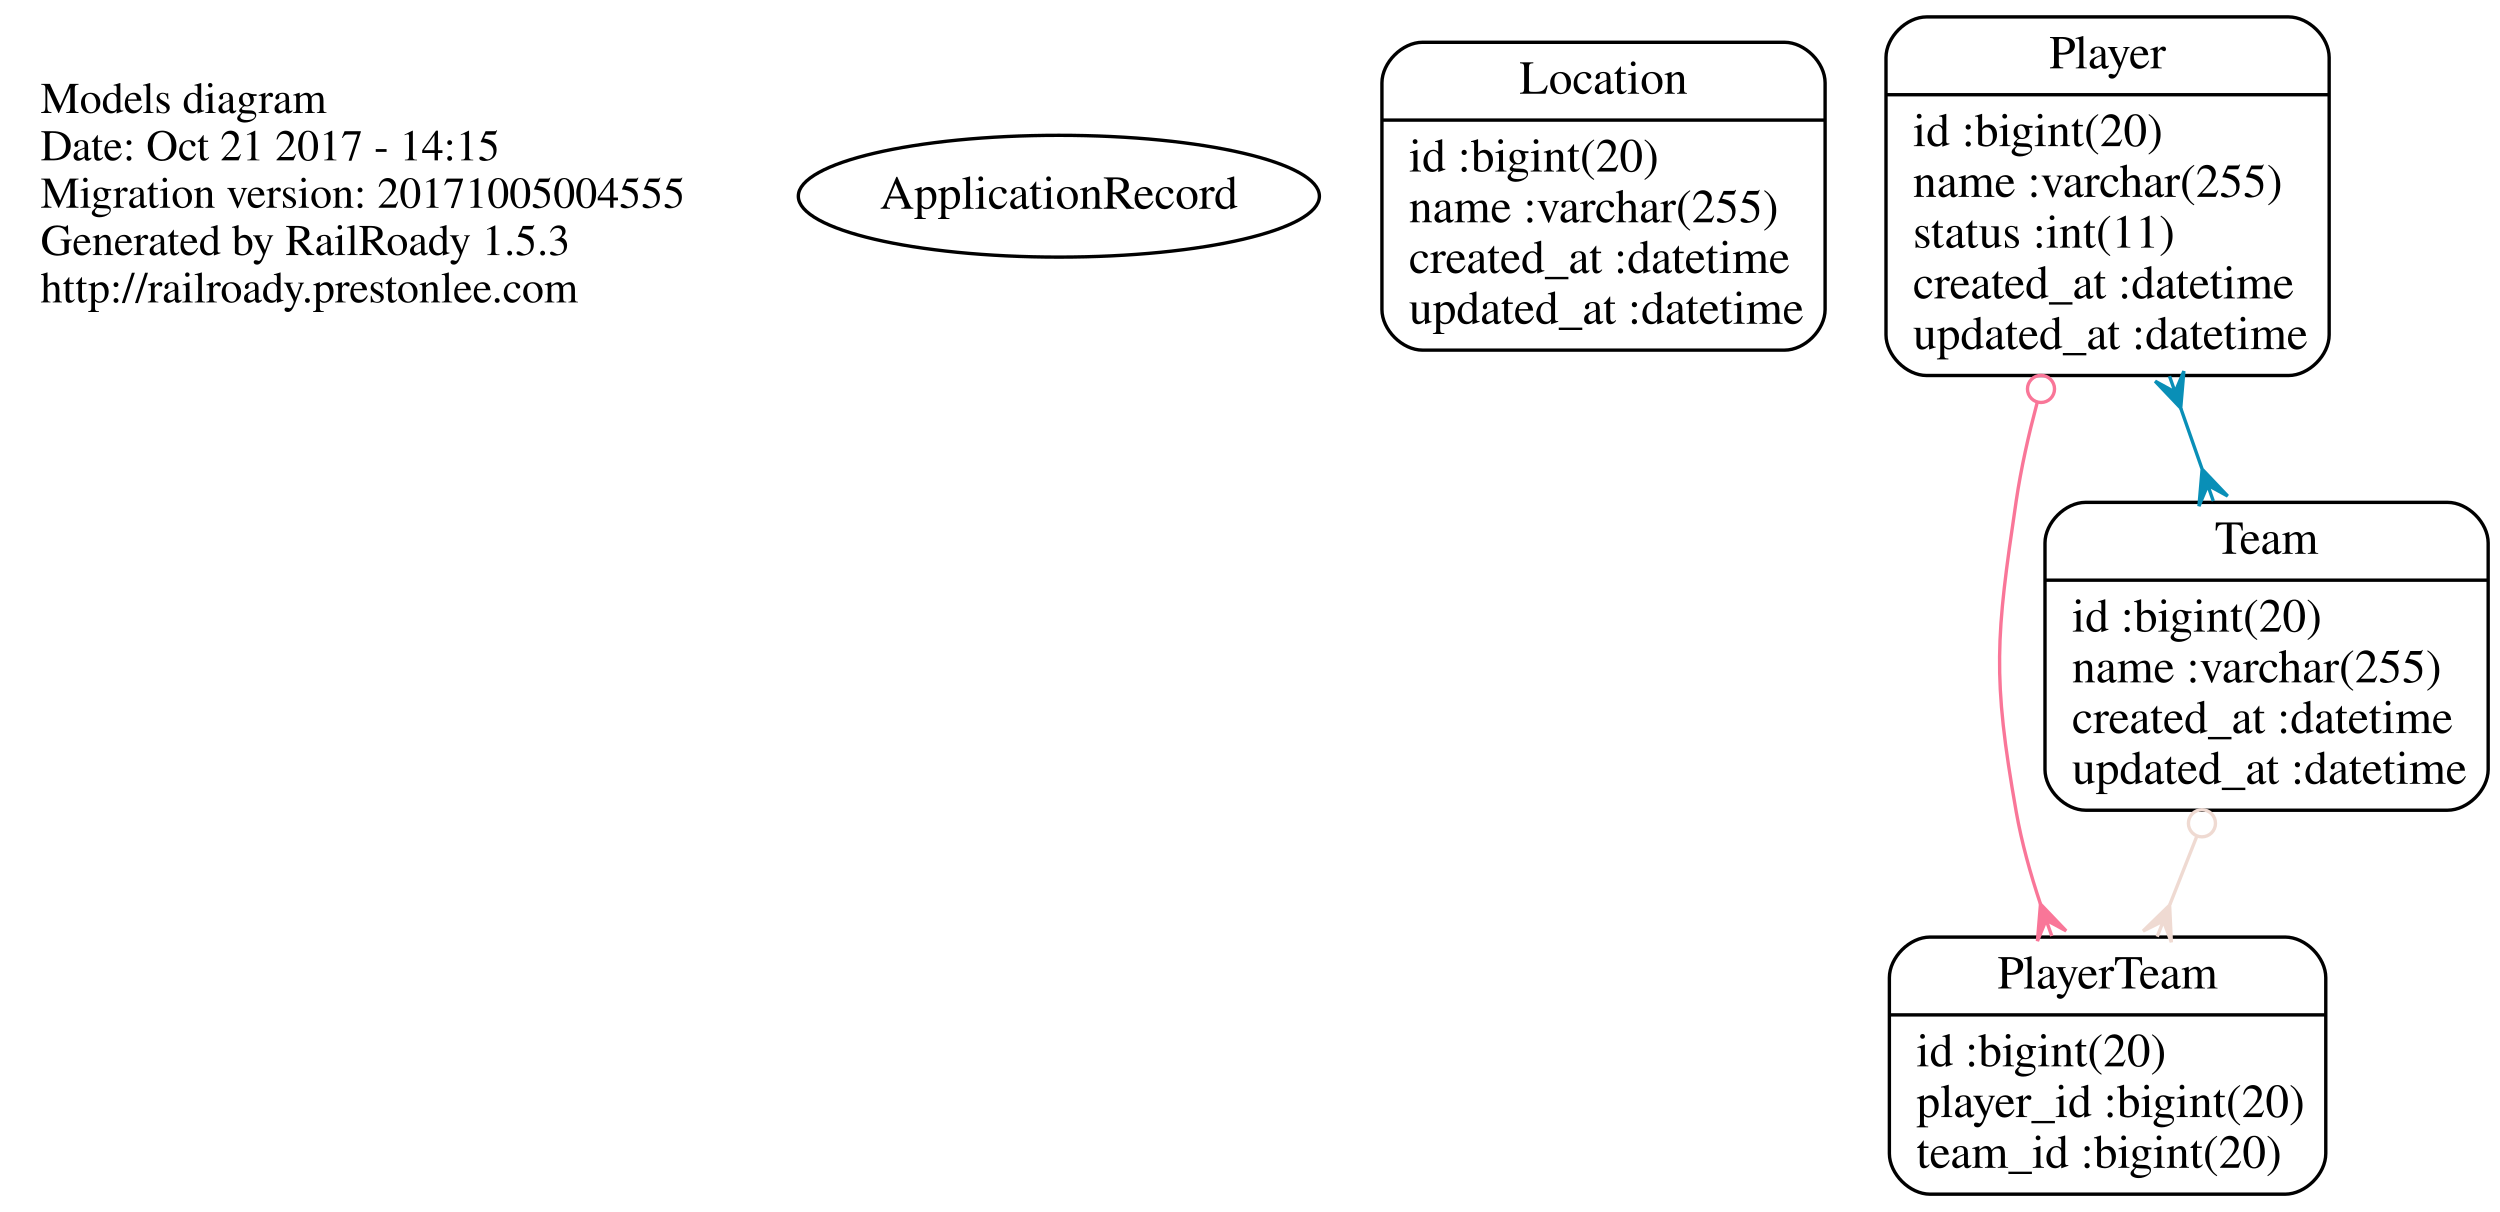
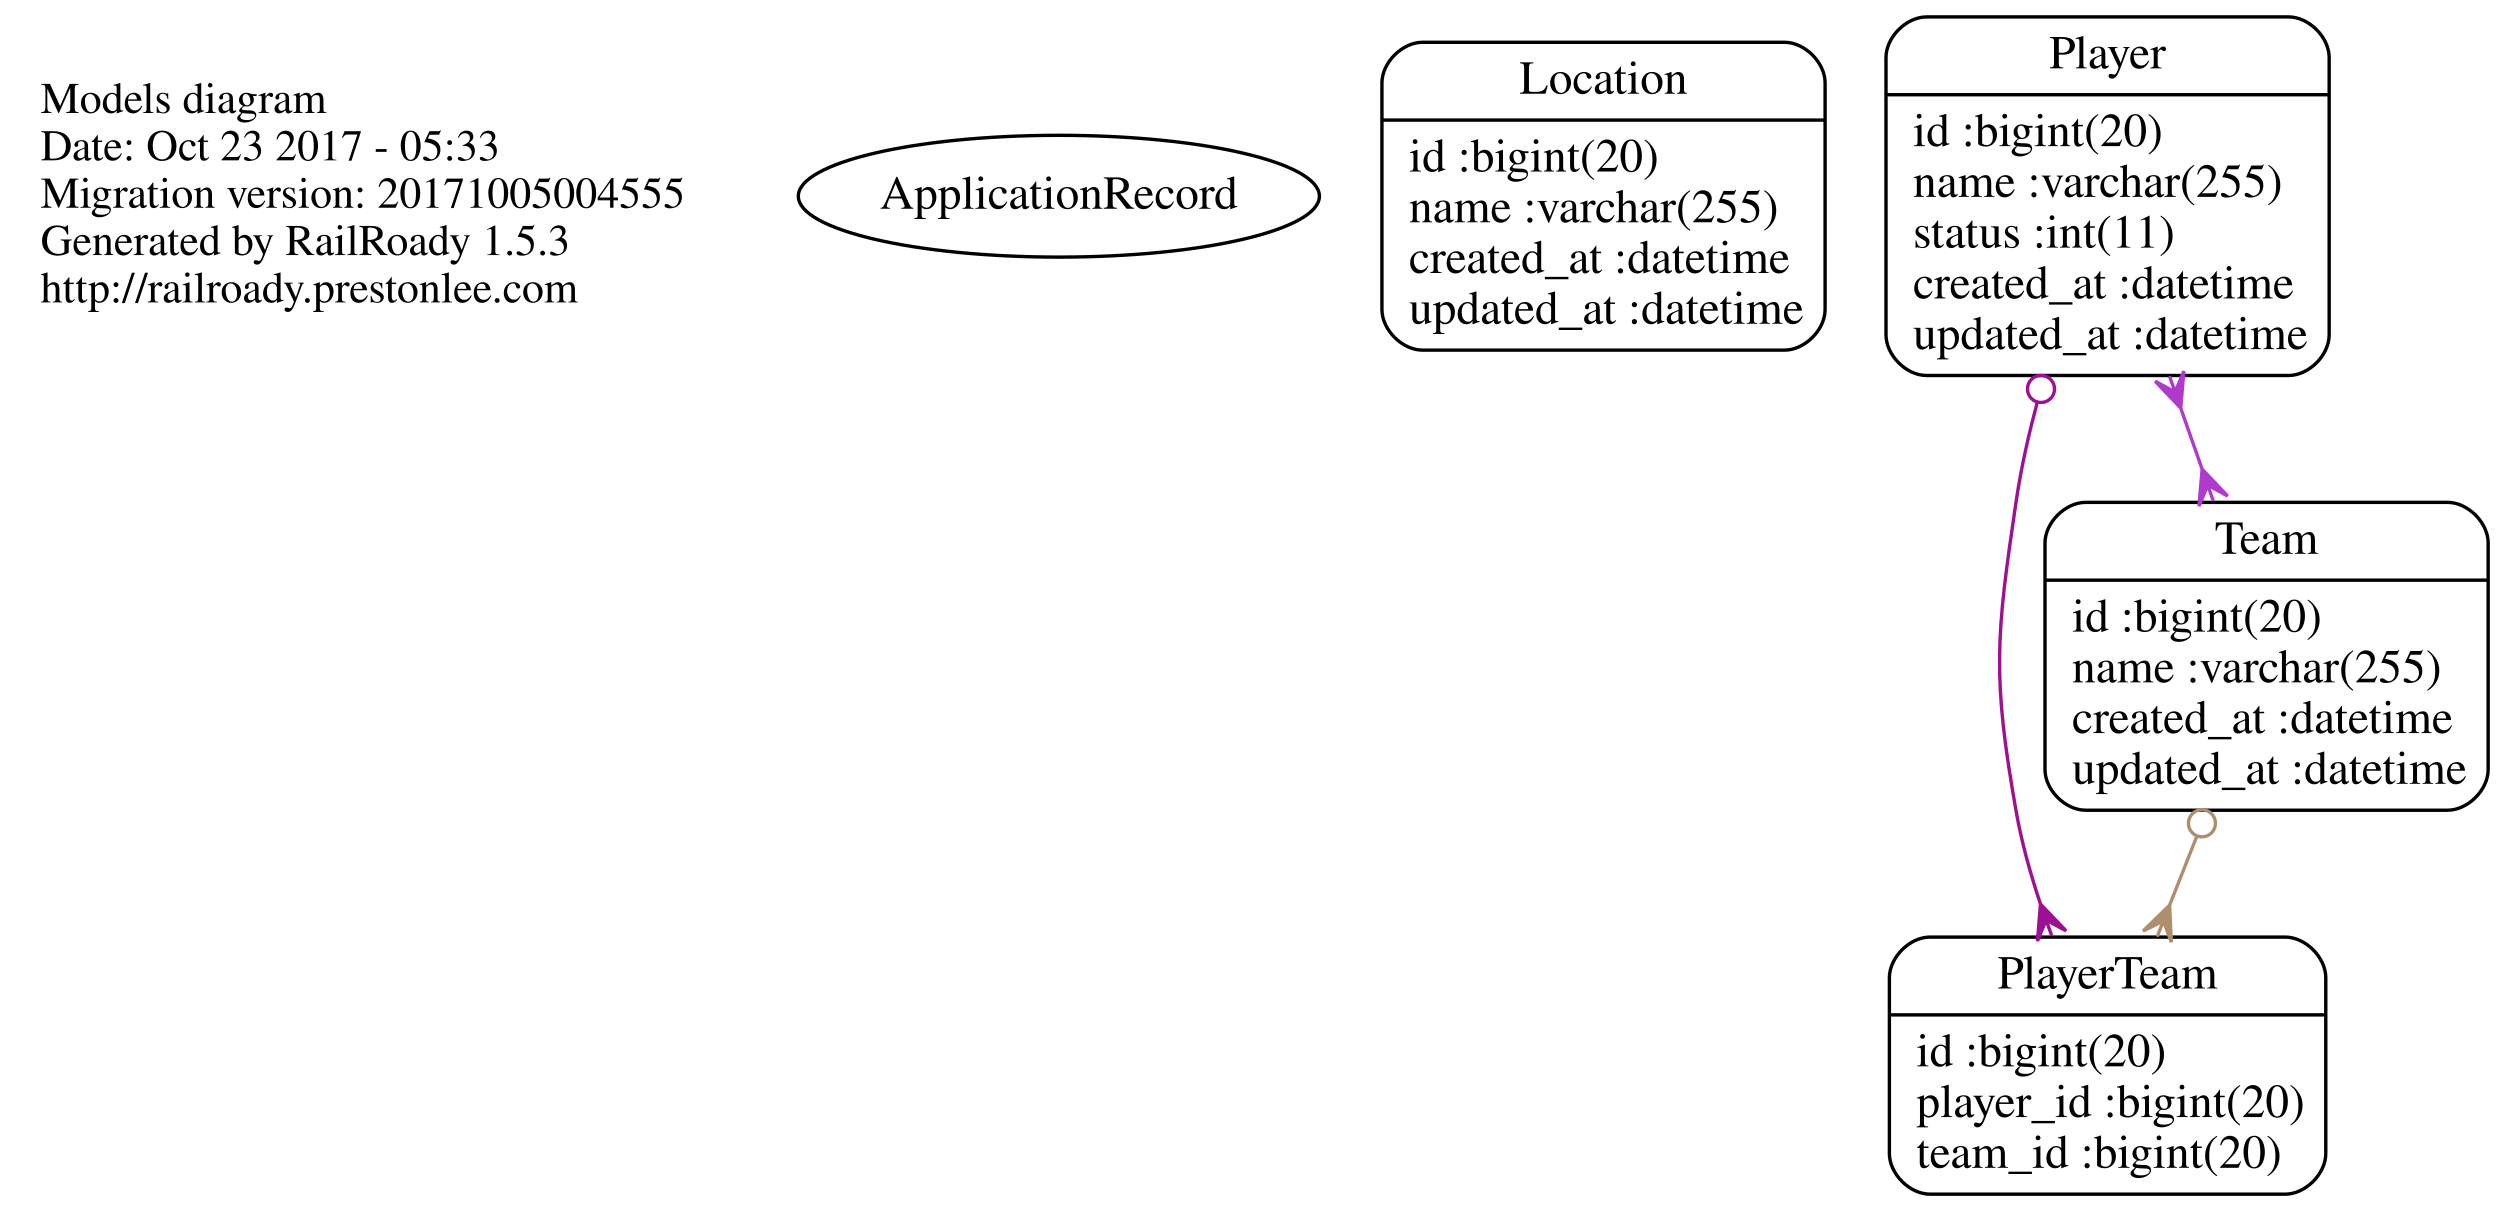
<svg xmlns="http://www.w3.org/2000/svg" width="739pt" height="358pt" viewBox="0.00 0.00 739.00 358.00">
  <g id="graph0" class="graph" transform="scale(1 1) rotate(0) translate(4 354)">
    <polygon fill="none" stroke="none" points="-4,4 -4,-354 735,-354 735,4 -4,4" />
    <g id="node1" class="node">
      <text text-anchor="start" x="8" y="-320.6" font-family="Times,serif" font-size="13.00">Models diagram</text>
-       <text text-anchor="start" x="8" y="-306.6" font-family="Times,serif" font-size="13.00">Date: Oct 21 2017 - 14:15</text>
+       <text text-anchor="start" x="8" y="-306.6" font-family="Times,serif" font-size="13.00">Date: Oct 23 2017 - 05:33</text>
      <text text-anchor="start" x="8" y="-292.6" font-family="Times,serif" font-size="13.00">Migration version: 20171005004555</text>
      <text text-anchor="start" x="8" y="-278.6" font-family="Times,serif" font-size="13.00">Generated by RailRoady 1.5.3</text>
      <text text-anchor="start" x="8" y="-264.6" font-family="Times,serif" font-size="13.00">http://railroady.prestonlee.com</text>
    </g>
    <g id="node2" class="node">
      <ellipse fill="none" stroke="black" cx="309" cy="-296" rx="77.015" ry="18" />
      <text text-anchor="middle" x="309" y="-292.3" font-family="Times,serif" font-size="14.00">ApplicationRecord</text>
    </g>
    <g id="node3" class="node">
      <path fill="none" stroke="black" d="M416.5,-250.5C416.5,-250.5 523.5,-250.5 523.5,-250.5 529.5,-250.5 535.5,-256.5 535.5,-262.5 535.5,-262.5 535.5,-329.5 535.5,-329.5 535.5,-335.5 529.5,-341.5 523.5,-341.5 523.5,-341.5 416.5,-341.5 416.5,-341.5 410.5,-341.5 404.5,-335.5 404.5,-329.5 404.5,-329.5 404.5,-262.5 404.5,-262.5 404.5,-256.5 410.5,-250.5 416.5,-250.5" />
      <text text-anchor="middle" x="470" y="-326.3" font-family="Times,serif" font-size="14.00">Location</text>
      <polyline fill="none" stroke="black" points="404.5,-318.5 535.5,-318.5 " />
      <text text-anchor="start" x="412.5" y="-303.3" font-family="Times,serif" font-size="14.00">id :bigint(20)</text>
      <text text-anchor="start" x="412.5" y="-288.3" font-family="Times,serif" font-size="14.00">name :varchar(255)</text>
      <text text-anchor="start" x="412.5" y="-273.3" font-family="Times,serif" font-size="14.00">created_at :datetime</text>
      <text text-anchor="start" x="412.5" y="-258.3" font-family="Times,serif" font-size="14.00">updated_at :datetime</text>
    </g>
    <g id="node4" class="node">
      <path fill="none" stroke="black" d="M565.5,-243C565.5,-243 672.5,-243 672.5,-243 678.5,-243 684.5,-249 684.5,-255 684.5,-255 684.5,-337 684.5,-337 684.5,-343 678.5,-349 672.5,-349 672.5,-349 565.5,-349 565.5,-349 559.5,-349 553.5,-343 553.5,-337 553.5,-337 553.5,-255 553.5,-255 553.5,-249 559.5,-243 565.5,-243" />
      <text text-anchor="middle" x="619" y="-333.8" font-family="Times,serif" font-size="14.00">Player</text>
      <polyline fill="none" stroke="black" points="553.5,-326 684.5,-326 " />
      <text text-anchor="start" x="561.5" y="-310.8" font-family="Times,serif" font-size="14.00">id :bigint(20)</text>
      <text text-anchor="start" x="561.5" y="-295.8" font-family="Times,serif" font-size="14.00">name :varchar(255)</text>
      <text text-anchor="start" x="561.5" y="-280.8" font-family="Times,serif" font-size="14.00">status :int(11)</text>
      <text text-anchor="start" x="561.5" y="-265.8" font-family="Times,serif" font-size="14.00">created_at :datetime</text>
      <text text-anchor="start" x="561.5" y="-250.8" font-family="Times,serif" font-size="14.00">updated_at :datetime</text>
    </g>
    <g id="node5" class="node">
      <path fill="none" stroke="black" d="M566.5,-1C566.5,-1 671.5,-1 671.5,-1 677.5,-1 683.5,-7 683.5,-13 683.5,-13 683.5,-65 683.5,-65 683.5,-71 677.5,-77 671.5,-77 671.5,-77 566.5,-77 566.5,-77 560.5,-77 554.5,-71 554.5,-65 554.5,-65 554.5,-13 554.5,-13 554.5,-7 560.5,-1 566.5,-1" />
      <text text-anchor="middle" x="619" y="-61.8" font-family="Times,serif" font-size="14.00">PlayerTeam</text>
      <polyline fill="none" stroke="black" points="554.5,-54 683.5,-54 " />
      <text text-anchor="start" x="562.5" y="-38.8" font-family="Times,serif" font-size="14.00">id :bigint(20)</text>
      <text text-anchor="start" x="562.5" y="-23.8" font-family="Times,serif" font-size="14.00">player_id :bigint(20)</text>
      <text text-anchor="start" x="562.5" y="-8.8" font-family="Times,serif" font-size="14.00">team_id :bigint(20)</text>
    </g>
    <g id="edge1" class="edge">
-       <path fill="none" stroke="#f97698" d="M598.173,-234.925C595.613,-225.355 593.407,-215.483 592,-206 586,-165.554 584.884,-154.265 592,-114 593.591,-105 596.191,-95.656 599.165,-86.761" />
-       <ellipse fill="none" stroke="#f97698" cx="599.32" cy="-239.026" rx="4" ry="4" />
-       <polygon fill="#f97698" stroke="#f97698" points="599.169,-86.749 606.75,-78.826 600.839,-82.036 602.509,-77.323 602.509,-77.323 602.509,-77.323 600.839,-82.036 598.267,-75.82 599.169,-86.749 599.169,-86.749" />
+       <path fill="none" stroke="#9e1093" d="M598.173,-234.925C595.613,-225.355 593.407,-215.483 592,-206 586,-165.554 584.884,-154.265 592,-114 593.591,-105 596.191,-95.656 599.165,-86.761" />
+       <ellipse fill="none" stroke="#9e1093" cx="599.32" cy="-239.026" rx="4" ry="4" />
+       <polygon fill="#9e1093" stroke="#9e1093" points="599.169,-86.749 606.75,-78.826 600.839,-82.036 602.509,-77.323 602.509,-77.323 602.509,-77.323 600.839,-82.036 598.267,-75.82 599.169,-86.749 599.169,-86.749" />
    </g>
    <g id="node6" class="node">
      <path fill="none" stroke="black" d="M612.5,-114.5C612.5,-114.5 719.5,-114.5 719.5,-114.5 725.5,-114.5 731.5,-120.5 731.5,-126.5 731.5,-126.5 731.5,-193.5 731.5,-193.5 731.5,-199.5 725.5,-205.5 719.5,-205.5 719.5,-205.5 612.5,-205.5 612.5,-205.5 606.5,-205.5 600.5,-199.5 600.5,-193.5 600.5,-193.5 600.5,-126.5 600.5,-126.5 600.5,-120.5 606.5,-114.5 612.5,-114.5" />
      <text text-anchor="middle" x="666" y="-190.3" font-family="Times,serif" font-size="14.00">Team</text>
      <polyline fill="none" stroke="black" points="600.5,-182.5 731.5,-182.5 " />
      <text text-anchor="start" x="608.5" y="-167.3" font-family="Times,serif" font-size="14.00">id :bigint(20)</text>
      <text text-anchor="start" x="608.5" y="-152.3" font-family="Times,serif" font-size="14.00">name :varchar(255)</text>
      <text text-anchor="start" x="608.5" y="-137.3" font-family="Times,serif" font-size="14.00">created_at :datetime</text>
      <text text-anchor="start" x="608.5" y="-122.3" font-family="Times,serif" font-size="14.00">updated_at :datetime</text>
    </g>
    <g id="edge2" class="edge">
-       <path fill="none" stroke="#098fb7" d="M640.653,-233.266C642.728,-227.351 644.821,-221.382 646.869,-215.543" />
-       <polygon fill="#098fb7" stroke="#098fb7" points="640.616,-233.372 633.06,-241.319 638.961,-238.09 637.306,-242.808 637.306,-242.808 637.306,-242.808 638.961,-238.09 641.552,-244.298 640.616,-233.372 640.616,-233.372" />
-       <polygon fill="#098fb7" stroke="#098fb7" points="646.951,-215.31 654.507,-207.363 648.606,-210.592 650.261,-205.873 650.261,-205.873 650.261,-205.873 648.606,-210.592 646.014,-204.384 646.951,-215.31 646.951,-215.31" />
+       <path fill="none" stroke="#af3acb" d="M640.653,-233.266C642.728,-227.351 644.821,-221.382 646.869,-215.543" />
+       <polygon fill="#af3acb" stroke="#af3acb" points="640.616,-233.372 633.06,-241.319 638.961,-238.09 637.306,-242.808 637.306,-242.808 637.306,-242.808 638.961,-238.09 641.552,-244.298 640.616,-233.372 640.616,-233.372" />
+       <polygon fill="#af3acb" stroke="#af3acb" points="646.951,-215.31 654.507,-207.363 648.606,-210.592 650.261,-205.873 650.261,-205.873 650.261,-205.873 648.606,-210.592 646.014,-204.384 646.951,-215.31 646.951,-215.31" />
    </g>
    <g id="edge3" class="edge">
-       <path fill="none" stroke="#efdad2" d="M645.376,-106.783C642.725,-100.07 640.024,-93.231 637.411,-86.615" />
-       <ellipse fill="none" stroke="#efdad2" cx="646.896" cy="-110.63" rx="4" ry="4" />
-       <polygon fill="#efdad2" stroke="#efdad2" points="637.336,-86.424 637.848,-75.47 635.499,-81.774 633.662,-77.123 633.662,-77.123 633.662,-77.123 635.499,-81.774 629.477,-78.776 637.336,-86.424 637.336,-86.424" />
+       <path fill="none" stroke="#af8e6d" d="M645.376,-106.783C642.725,-100.07 640.024,-93.231 637.411,-86.615" />
+       <ellipse fill="none" stroke="#af8e6d" cx="646.896" cy="-110.63" rx="4" ry="4" />
+       <polygon fill="#af8e6d" stroke="#af8e6d" points="637.336,-86.424 637.848,-75.47 635.499,-81.774 633.662,-77.123 633.662,-77.123 633.662,-77.123 635.499,-81.774 629.477,-78.776 637.336,-86.424 637.336,-86.424" />
    </g>
  </g>
</svg>
